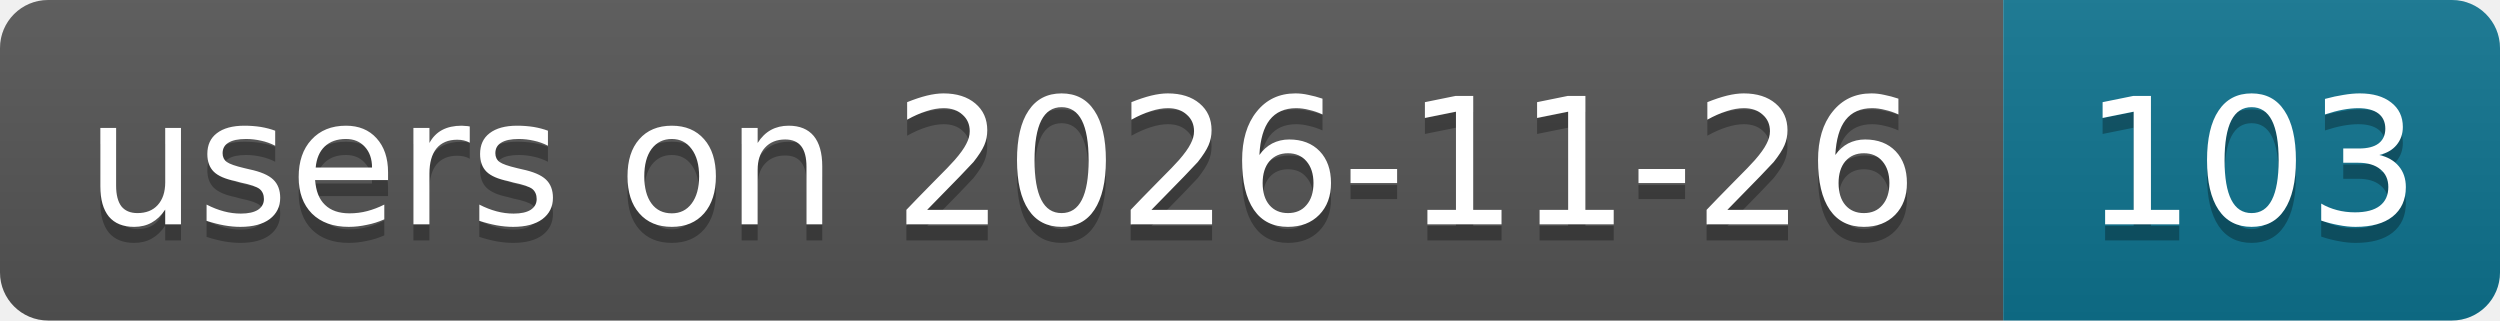
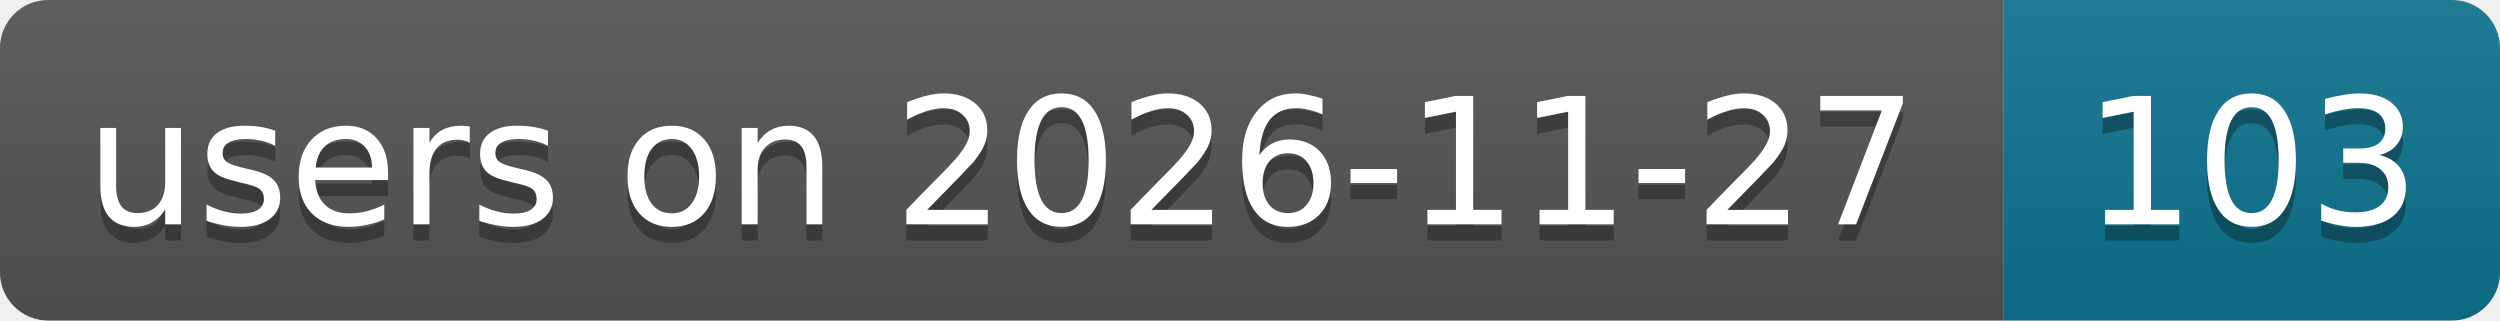
- <svg xmlns="http://www.w3.org/2000/svg" width="156" height="20" role="img" aria-label="users on 2026-11-26: 103">
+ <svg xmlns="http://www.w3.org/2000/svg" width="156" height="20" role="img" aria-label="users on 2026-11-27: 103">
  <linearGradient id="s" x2="0" y2="100%">
    <stop offset="0" stop-color="#bbb" stop-opacity=".1" />
    <stop offset="1" stop-opacity=".1" />
  </linearGradient>
  <clipPath id="r">
    <rect width="156" height="20" rx="3" fill="#fff" />
  </clipPath>
  <g clip-path="url(#r)">
    <rect width="125" height="20" fill="#555" />
    <rect x="125" width="31" height="20" fill="#0e7490" />
    <rect width="156" height="20" fill="url(#s)" />
  </g>
  <g fill="#fff" text-anchor="middle" font-family="Verdana,Geneva,DejaVu Sans,sans-serif" text-rendering="geometricPrecision" font-size="11">
-     <text aria-hidden="true" x="62.5" y="15" fill="#010101" fill-opacity=".3" textLength="114.9">users on 2026-11-26</text>
+     <text aria-hidden="true" x="62.5" y="15" fill="#010101" fill-opacity=".3" textLength="114.9">users on 2026-11-27</text>
    <text aria-hidden="true" x="140.5" y="15" fill="#010101" fill-opacity=".3" textLength="21">103</text>
-     <text x="62.5" y="14" textLength="114.9">users on 2026-11-26</text>
+     <text x="62.5" y="14" textLength="114.9">users on 2026-11-27</text>
    <text x="140.5" y="14" textLength="21">103</text>
  </g>
</svg>
